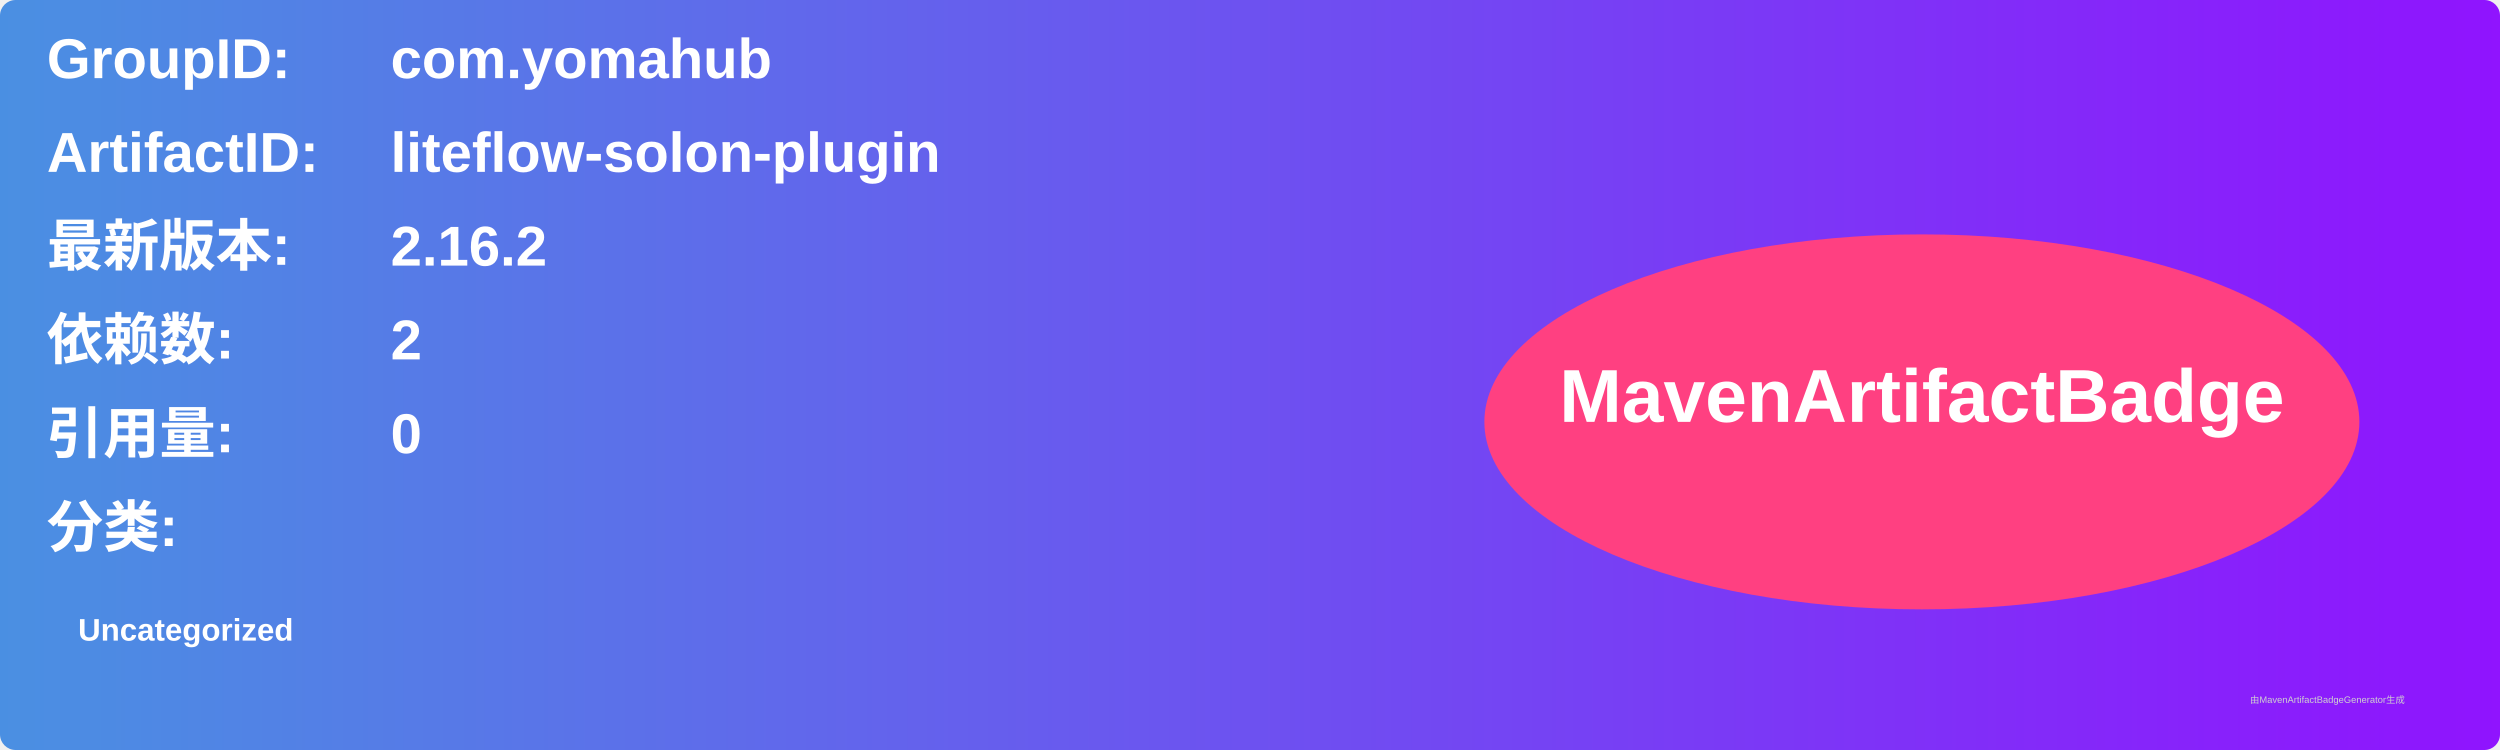
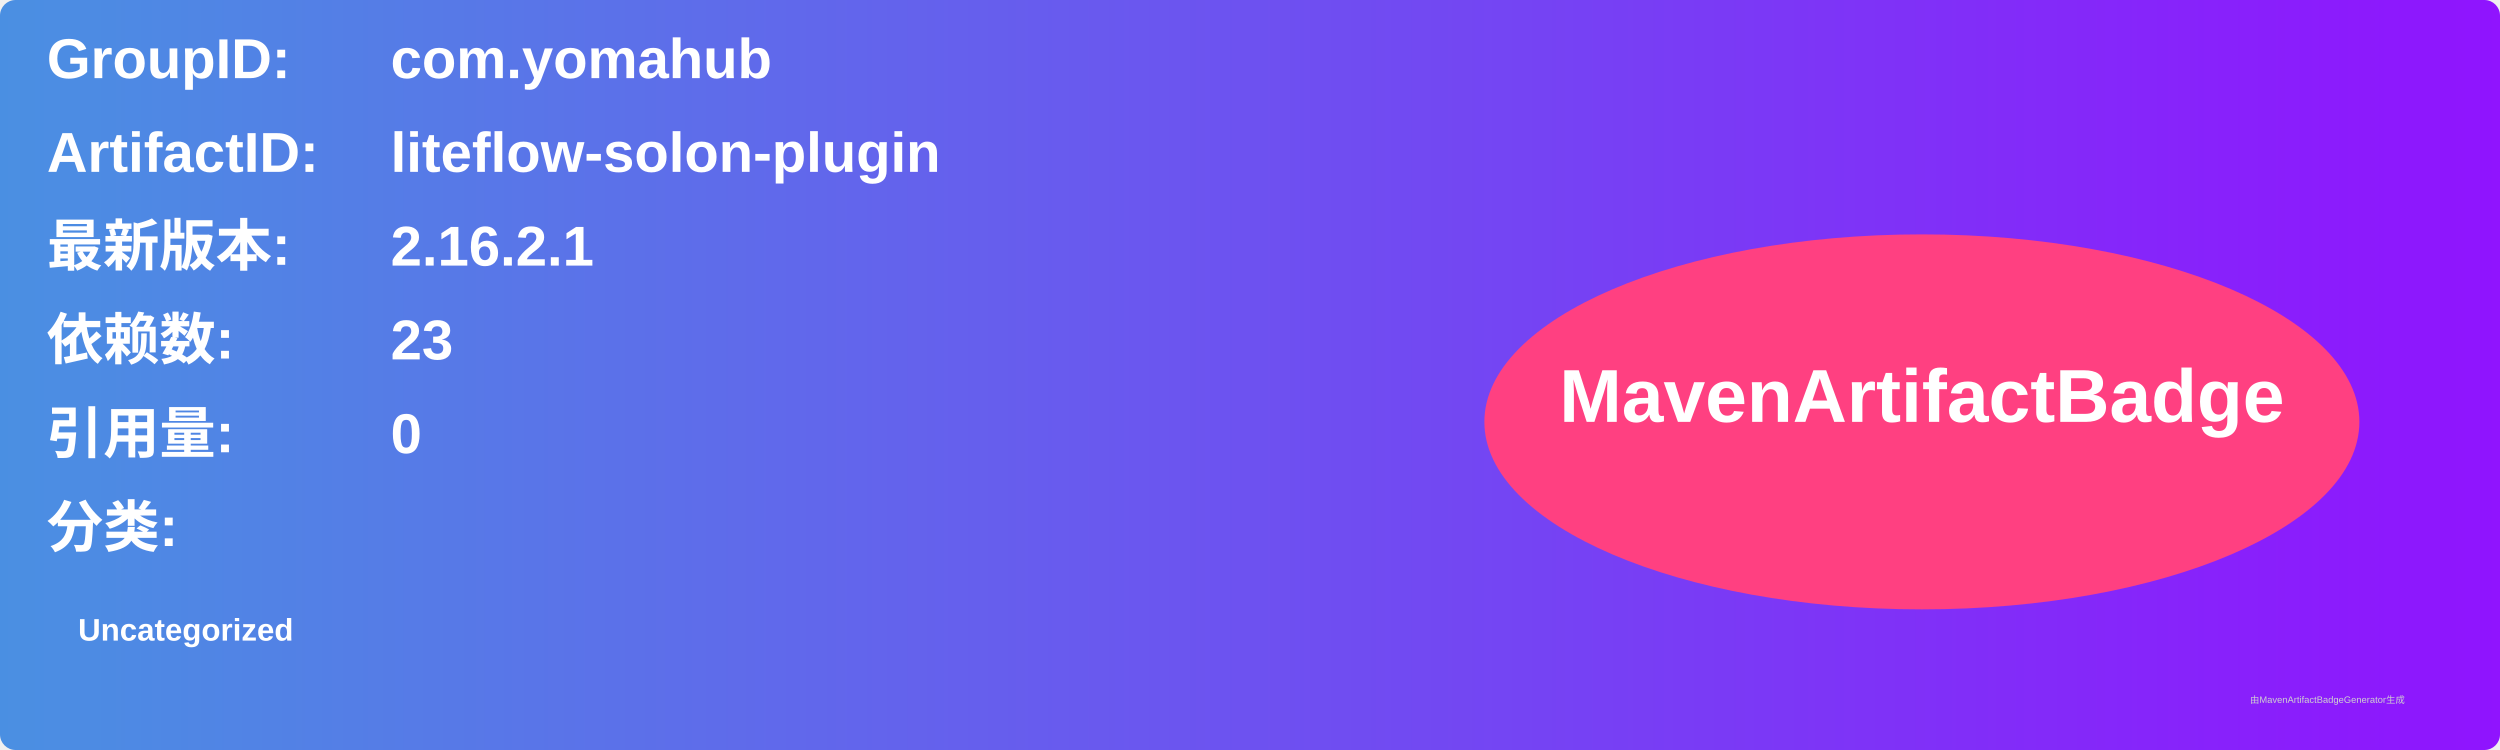
<svg xmlns="http://www.w3.org/2000/svg" width="800" height="240" viewBox="0 0 800 240">
  <linearGradient id="grad" x1="0%" y1="0%" x2="100%" y2="0%">
    <stop offset="0%" stop-color="#4a90e2" />
    <stop offset="100%" stop-color="#9013fe" />
  </linearGradient>
  <rect width="100%" height="100%" rx="5" ry="5" fill="url(#grad)" />
  <g transform="translate(15, 15)">
    <text x="0" y="10" font-family="Arial" font-size="18" fill="white" font-weight="bold" width="260">GroupID:</text>
    <text x="110" y="10" font-family="Arial" font-size="18" fill="white" font-weight="bold" width="460">com.yomahub</text>
    <text x="0" y="40" font-family="Arial" font-size="18" fill="white" font-weight="bold" width="260">ArtifactID:</text>
    <text x="110" y="40" font-family="Arial" font-size="18" fill="white" font-weight="bold" width="460">liteflow-solon-plugin</text>
    <text x="0" y="70" font-family="Arial" font-size="18" fill="white" font-weight="bold">最新版本:</text>
    <text x="110" y="70" font-family="Arial" font-size="18" fill="white" font-weight="bold">
-       <tspan font-weight="bold">2.16.2</tspan>
+       <tspan font-weight="bold">2.16.2.1</tspan>
    </text>
    <text x="0" y="100" font-family="Arial" font-size="18" fill="white" font-weight="bold">依赖数: </text>
    <text x="110" y="100" font-family="Arial" font-size="18" fill="white">
-       <tspan font-weight="bold">2</tspan>
+       <tspan font-weight="bold">23</tspan>
    </text>
    <text x="0" y="130" font-family="Arial" font-size="18" fill="white" font-weight="bold">引用量: </text>
    <text x="110" y="130" font-family="Arial" font-size="18" fill="white">
      <tspan font-weight="bold">0</tspan>
    </text>
    <text x="0" y="160" font-family="Arial" font-size="18" fill="white" font-weight="bold">分类:</text>
    <text x="10" y="190" font-family="Arial" font-size="10" fill="white">
      <tspan font-weight="bold">Uncategorized</tspan>
    </text>
    <ellipse cx="600" cy="120" rx="140" ry="60" fill="#ff4081" />
    <text x="600" y="120" text-anchor="middle" font-family="Arial" font-size="24" fill="white" font-weight="bold">MavenArtifactBadge</text>
  </g>
  <text x="720" y="225" font-family="Arial" font-size="3" fill="#d0d0d0">由MavenArtifactBadgeGenerator生成</text>
</svg>
